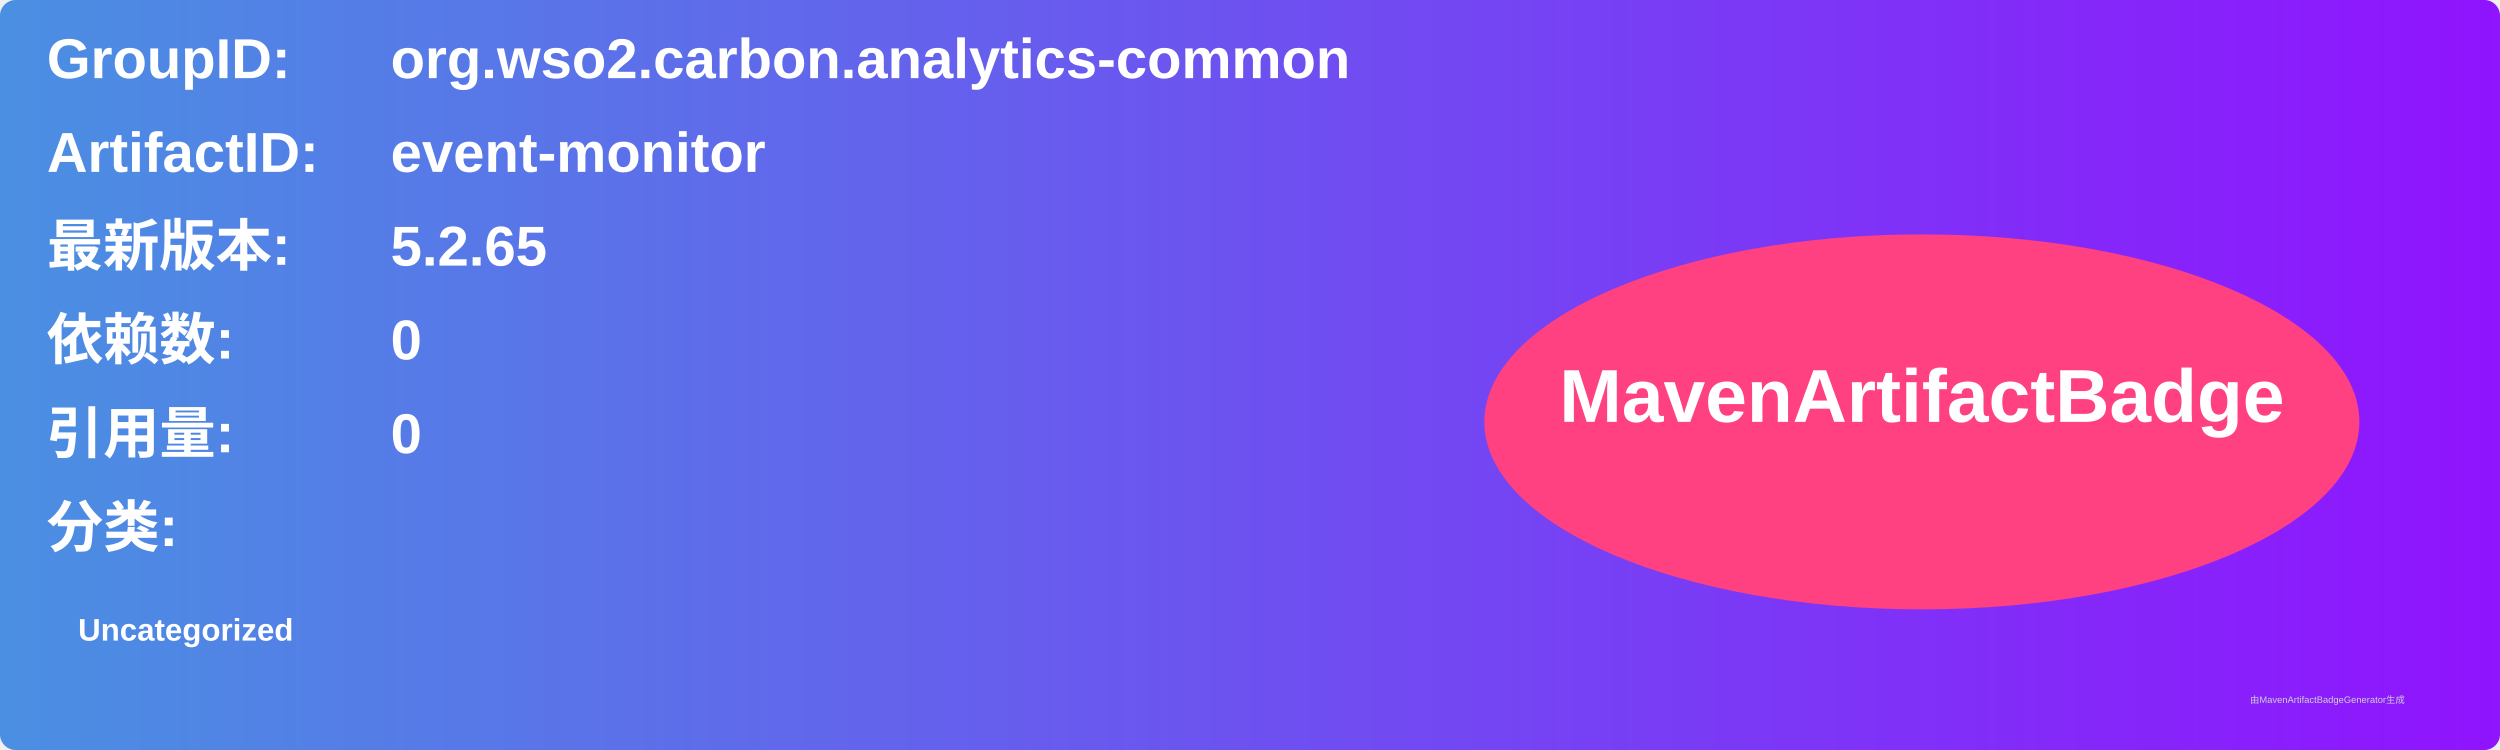
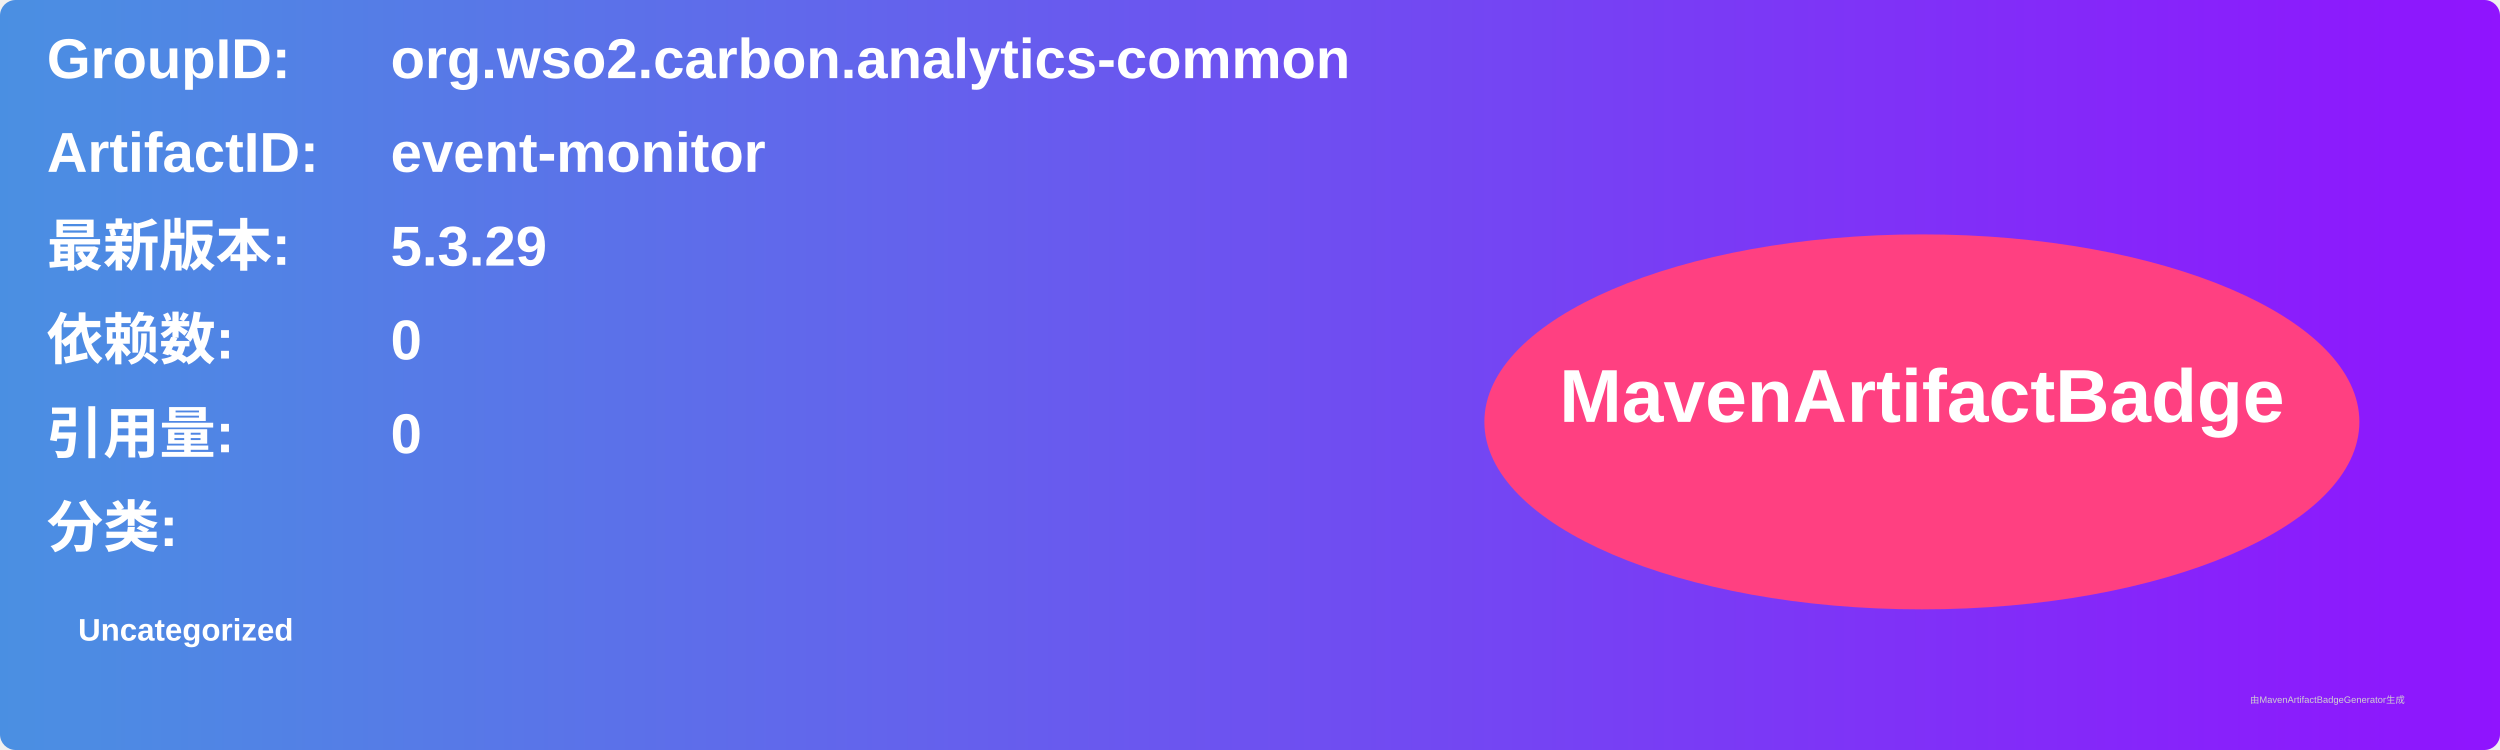
<svg xmlns="http://www.w3.org/2000/svg" width="800" height="240" viewBox="0 0 800 240">
  <linearGradient id="grad" x1="0%" y1="0%" x2="100%" y2="0%">
    <stop offset="0%" stop-color="#4a90e2" />
    <stop offset="100%" stop-color="#9013fe" />
  </linearGradient>
  <rect width="100%" height="100%" rx="5" ry="5" fill="url(#grad)" />
  <g transform="translate(15, 15)">
    <text x="0" y="10" font-family="Arial" font-size="18" fill="white" font-weight="bold" width="260">GroupID:</text>
    <text x="110" y="10" font-family="Arial" font-size="18" fill="white" font-weight="bold" width="460">org.wso2.carbon.analytics-common</text>
    <text x="0" y="40" font-family="Arial" font-size="18" fill="white" font-weight="bold" width="260">ArtifactID:</text>
    <text x="110" y="40" font-family="Arial" font-size="18" fill="white" font-weight="bold" width="460">event-monitor</text>
    <text x="0" y="70" font-family="Arial" font-size="18" fill="white" font-weight="bold">最新版本:</text>
    <text x="110" y="70" font-family="Arial" font-size="18" fill="white" font-weight="bold">
-       <tspan font-weight="bold">5.2.65</tspan>
+       <tspan font-weight="bold">5.3.29</tspan>
    </text>
    <text x="0" y="100" font-family="Arial" font-size="18" fill="white" font-weight="bold">依赖数: </text>
    <text x="110" y="100" font-family="Arial" font-size="18" fill="white">
      <tspan font-weight="bold">0</tspan>
    </text>
    <text x="0" y="130" font-family="Arial" font-size="18" fill="white" font-weight="bold">引用量: </text>
    <text x="110" y="130" font-family="Arial" font-size="18" fill="white">
      <tspan font-weight="bold">0</tspan>
    </text>
    <text x="0" y="160" font-family="Arial" font-size="18" fill="white" font-weight="bold">分类:</text>
    <text x="10" y="190" font-family="Arial" font-size="10" fill="white">
      <tspan font-weight="bold">Uncategorized</tspan>
    </text>
    <ellipse cx="600" cy="120" rx="140" ry="60" fill="#ff4081" />
    <text x="600" y="120" text-anchor="middle" font-family="Arial" font-size="24" fill="white" font-weight="bold">MavenArtifactBadge</text>
  </g>
  <text x="720" y="225" font-family="Arial" font-size="3" fill="#d0d0d0">由MavenArtifactBadgeGenerator生成</text>
</svg>
